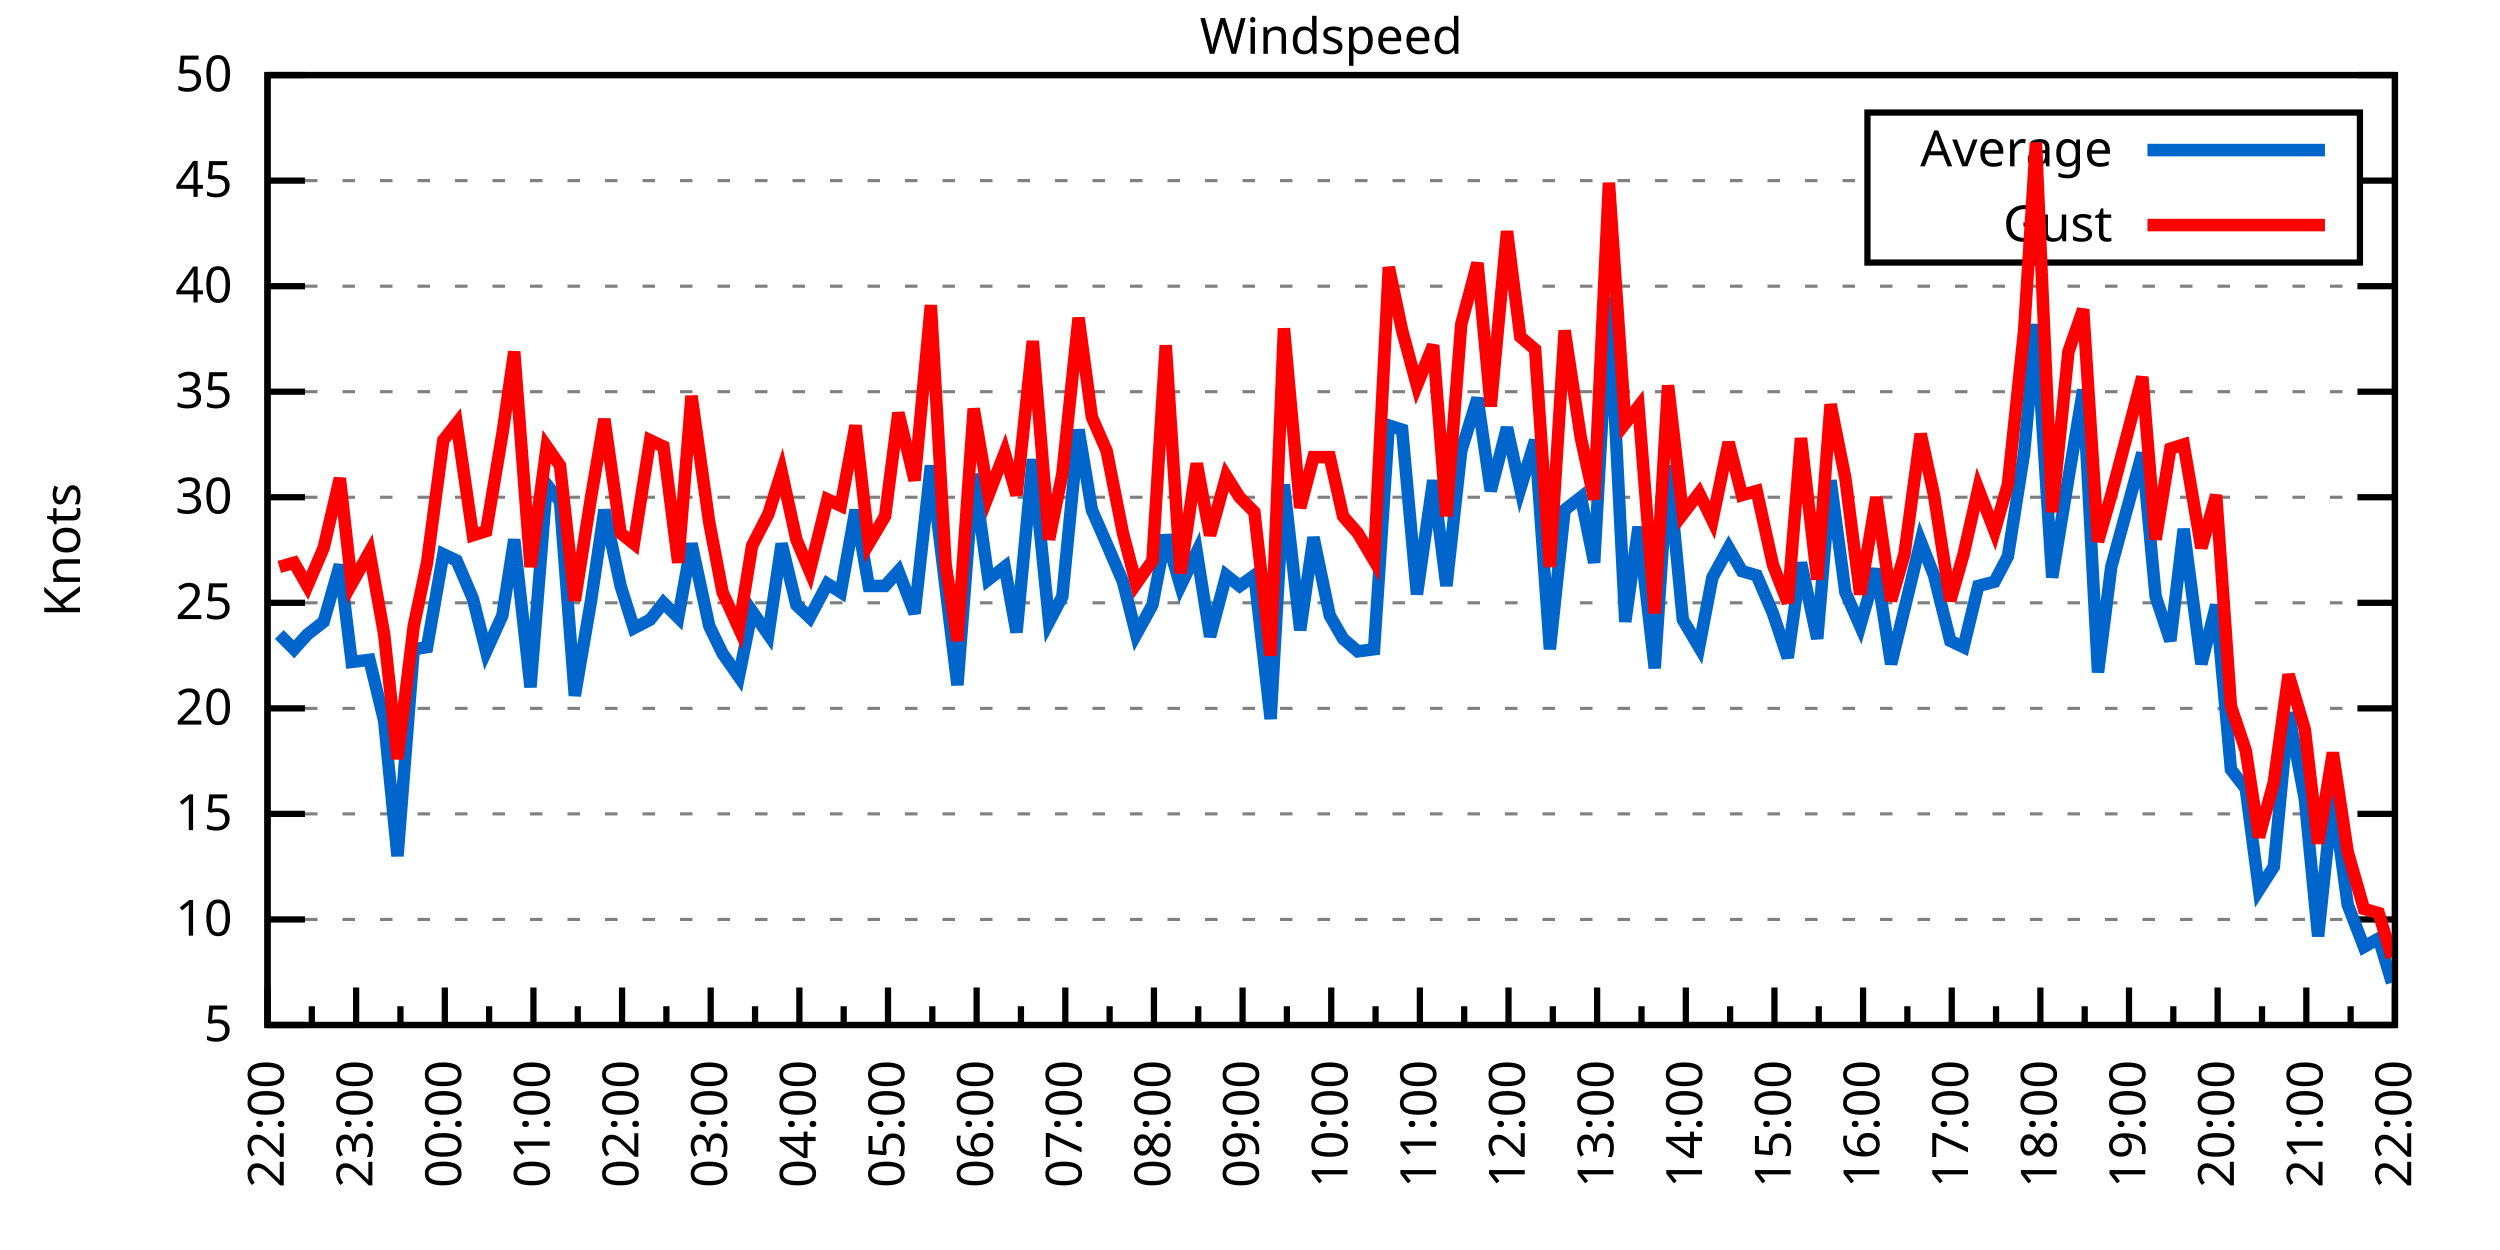
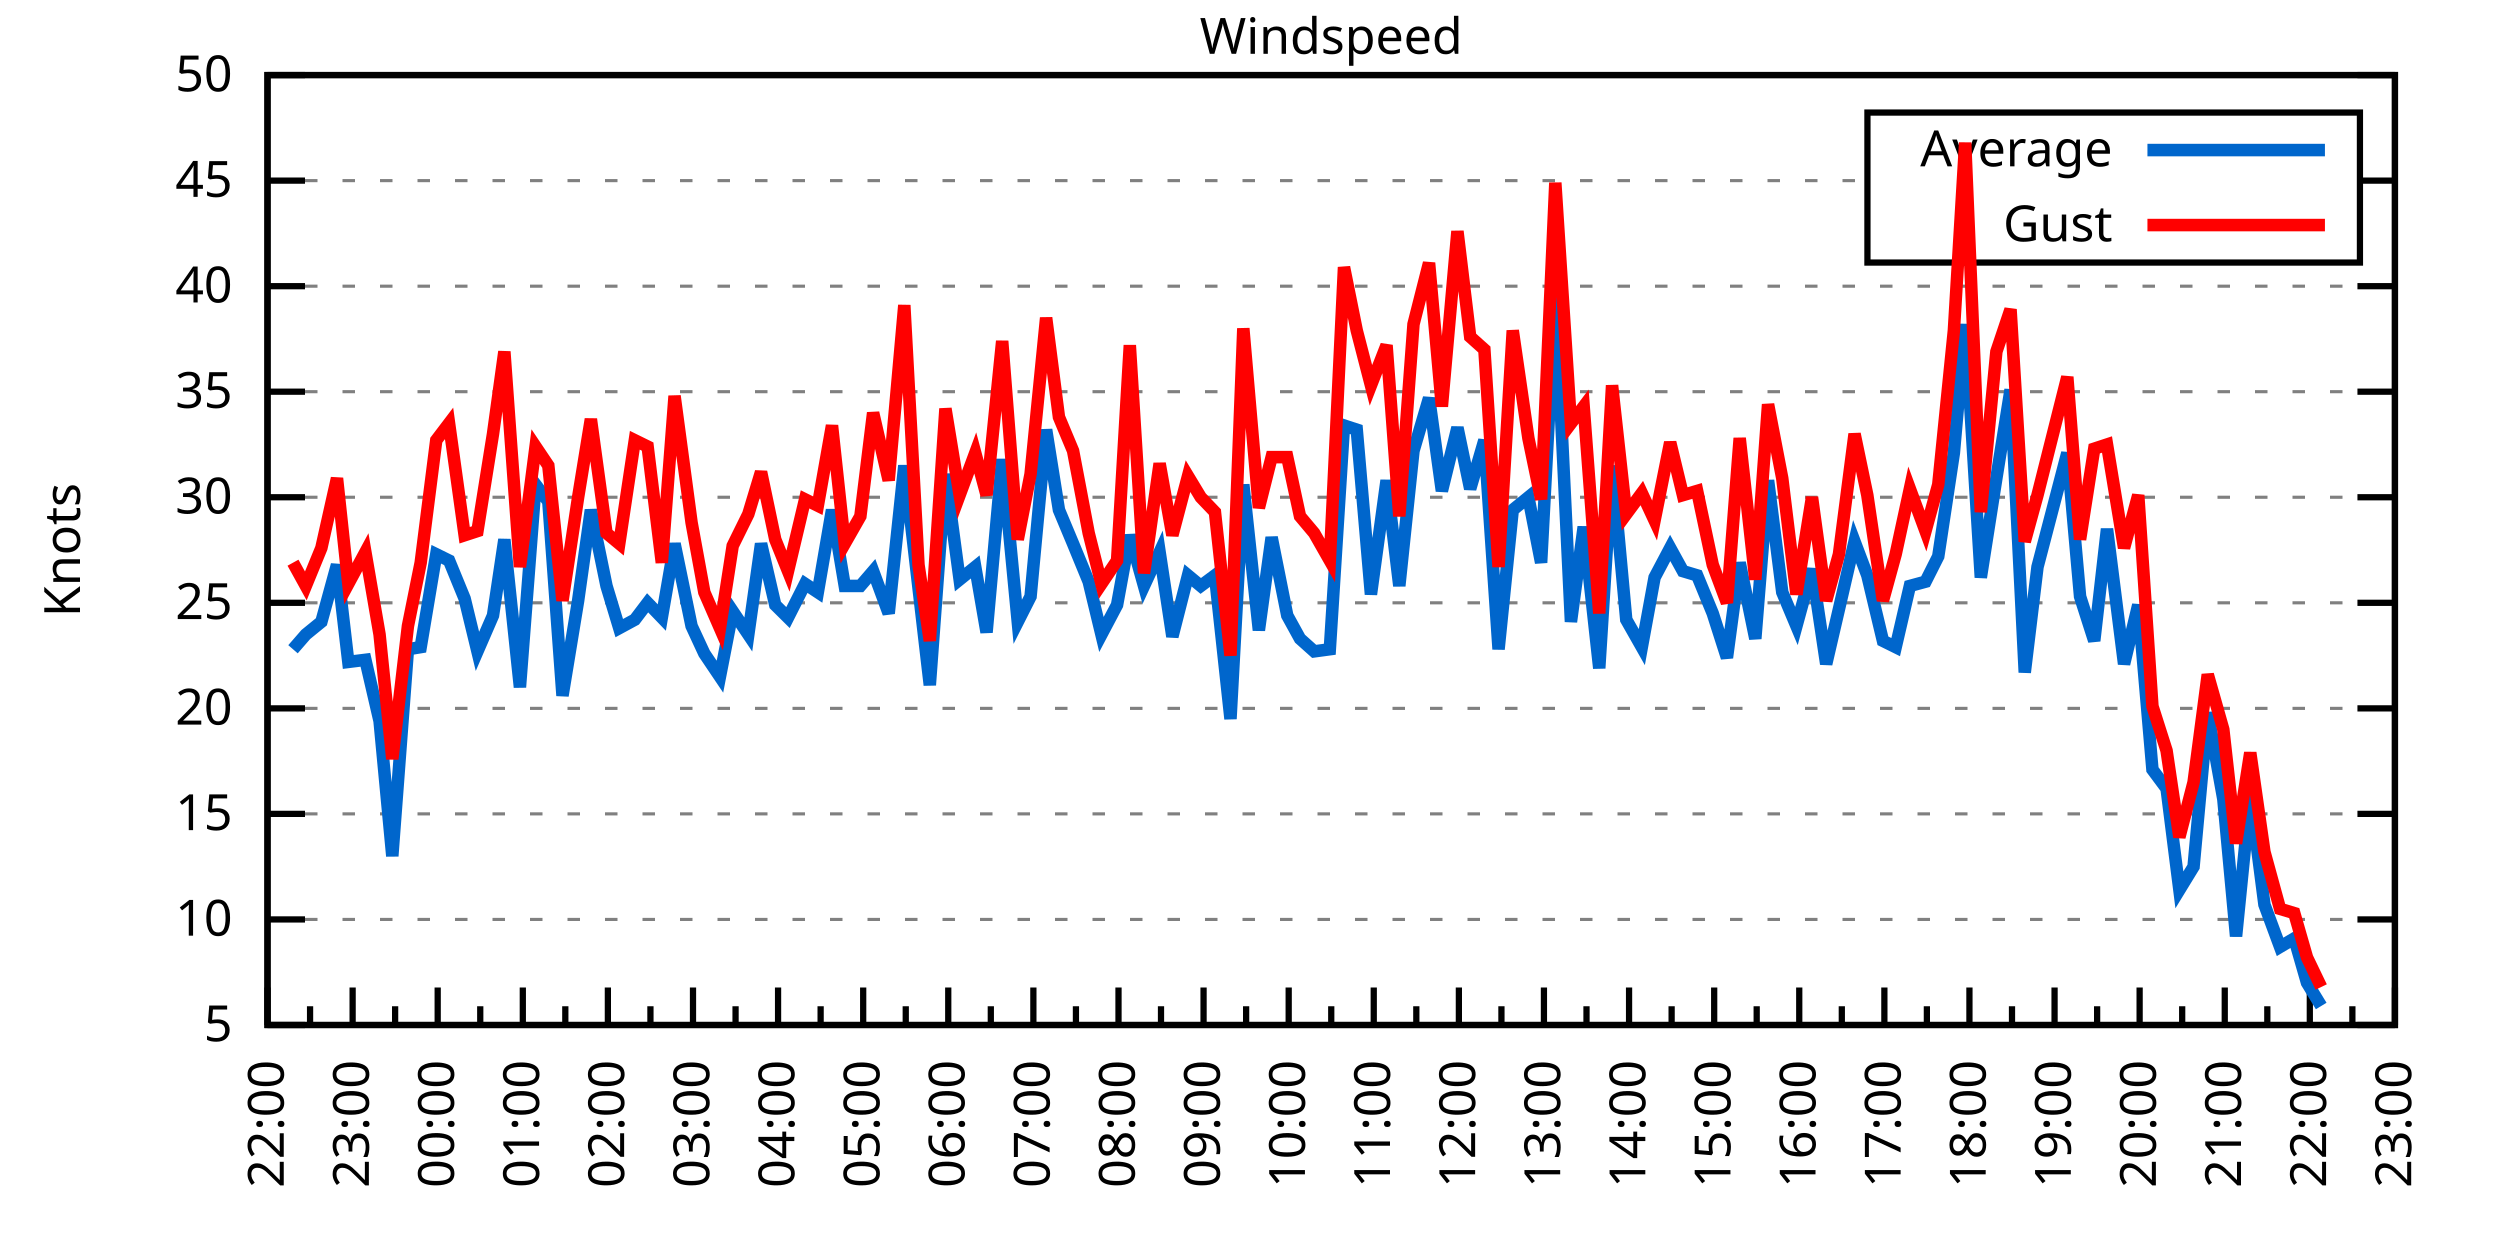
<svg xmlns="http://www.w3.org/2000/svg" xmlns:xlink="http://www.w3.org/1999/xlink" width="400" height="200" viewBox="0 0 400 200">
  <g id="gnuplot_canvas">
    <rect x="0" y="0" width="400" height="200" fill="none" />
    <defs>
      <circle id="gpDot" r="0.5" stroke-width="0.5" stroke="currentColor" />
      <path id="gpPt0" stroke-width="0.333" stroke="currentColor" d="M-1,0 h2 M0,-1 v2" />
      <path id="gpPt1" stroke-width="0.333" stroke="currentColor" d="M-1,-1 L1,1 M1,-1 L-1,1" />
      <path id="gpPt2" stroke-width="0.333" stroke="currentColor" d="M-1,0 L1,0 M0,-1 L0,1 M-1,-1 L1,1 M-1,1 L1,-1" />
      <rect id="gpPt3" stroke-width="0.333" stroke="currentColor" x="-1" y="-1" width="2" height="2" />
      <rect id="gpPt4" stroke-width="0.333" stroke="currentColor" fill="currentColor" x="-1" y="-1" width="2" height="2" />
      <circle id="gpPt5" stroke-width="0.333" stroke="currentColor" cx="0" cy="0" r="1" />
      <use xlink:href="#gpPt5" id="gpPt6" fill="currentColor" stroke="none" />
      <path id="gpPt7" stroke-width="0.333" stroke="currentColor" d="M0,-1.33 L-1.33,0.67 L1.33,0.67 z" />
      <use xlink:href="#gpPt7" id="gpPt8" fill="currentColor" stroke="none" />
      <use xlink:href="#gpPt7" id="gpPt9" stroke="currentColor" transform="rotate(180)" />
      <use xlink:href="#gpPt9" id="gpPt10" fill="currentColor" stroke="none" />
      <use xlink:href="#gpPt3" id="gpPt11" stroke="currentColor" transform="rotate(45)" />
      <use xlink:href="#gpPt11" id="gpPt12" fill="currentColor" stroke="none" />
      <path id="gpPt13" stroke-width="0.333" stroke="currentColor" d="M0,1.330 L1.265,0.411 L0.782,-1.067 L-0.782,-1.076 L-1.265,0.411 z" />
      <use xlink:href="#gpPt13" id="gpPt14" fill="currentColor" stroke="none" />
      <filter id="textbox" filterUnits="objectBoundingBox" x="0" y="0" height="1" width="1">
        <feFlood flood-color="white" flood-opacity="1" result="bgnd" />
        <feComposite in="SourceGraphic" in2="bgnd" operator="atop" />
      </filter>
      <filter id="greybox" filterUnits="objectBoundingBox" x="0" y="0" height="1" width="1">
        <feFlood flood-color="lightgrey" flood-opacity="1" result="grey" />
        <feComposite in="SourceGraphic" in2="grey" operator="atop" />
      </filter>
    </defs>
    <g fill="none" color="white" stroke="currentColor" stroke-width="1.00" stroke-linecap="butt" stroke-linejoin="miter">
</g>
    <g fill="none" color="black" stroke="currentColor" stroke-width="1.00" stroke-linecap="butt" stroke-linejoin="miter">
      <g stroke="none" shape-rendering="crispEdges">
        <polygon fill="rgb(255, 255, 255)" points="42.80,164.00 383.18,164.00 383.18,12.02 42.80,12.02 " />
      </g>
    </g>
    <g fill="none" color="black" stroke="currentColor" stroke-width="1.00" stroke-linecap="butt" stroke-linejoin="miter">
</g>
    <g fill="none" color="black" stroke="black" stroke-width="0.50" stroke-linecap="butt" stroke-linejoin="miter">
</g>
    <g fill="none" color="gray" stroke="currentColor" stroke-width="0.50" stroke-linecap="butt" stroke-linejoin="miter">
      <path stroke="gray" stroke-dasharray="2,4" class="gridline" d="M42.80,164.00 L383.19,164.00  " />
    </g>
    <g fill="none" color="gray" stroke="gray" stroke-width="1.00" stroke-linecap="butt" stroke-linejoin="miter">
</g>
    <g fill="none" color="black" stroke="currentColor" stroke-width="1.00" stroke-linecap="butt" stroke-linejoin="miter">
      <path stroke="black" d="M42.80,164.00 L48.80,164.00 M383.19,164.00 L377.19,164.00  " />
      <g transform="translate(37.20,166.60)" stroke="none" fill="black" font-family="Sans" font-size="8.00" text-anchor="end">
        <text>
          <tspan font-family="Sans"> 5</tspan>
        </text>
      </g>
    </g>
    <g fill="none" color="black" stroke="currentColor" stroke-width="1.00" stroke-linecap="butt" stroke-linejoin="miter">
</g>
    <g fill="none" color="black" stroke="black" stroke-width="0.50" stroke-linecap="butt" stroke-linejoin="miter">
</g>
    <g fill="none" color="gray" stroke="currentColor" stroke-width="0.50" stroke-linecap="butt" stroke-linejoin="miter">
      <path stroke="gray" stroke-dasharray="2,4" class="gridline" d="M42.80,147.11 L383.19,147.11  " />
    </g>
    <g fill="none" color="gray" stroke="gray" stroke-width="1.00" stroke-linecap="butt" stroke-linejoin="miter">
</g>
    <g fill="none" color="black" stroke="currentColor" stroke-width="1.00" stroke-linecap="butt" stroke-linejoin="miter">
      <path stroke="black" d="M42.80,147.11 L48.80,147.11 M383.19,147.11 L377.19,147.11  " />
      <g transform="translate(37.20,149.71)" stroke="none" fill="black" font-family="Sans" font-size="8.00" text-anchor="end">
        <text>
          <tspan font-family="Sans"> 10</tspan>
        </text>
      </g>
    </g>
    <g fill="none" color="black" stroke="currentColor" stroke-width="1.00" stroke-linecap="butt" stroke-linejoin="miter">
</g>
    <g fill="none" color="black" stroke="black" stroke-width="0.50" stroke-linecap="butt" stroke-linejoin="miter">
</g>
    <g fill="none" color="gray" stroke="currentColor" stroke-width="0.50" stroke-linecap="butt" stroke-linejoin="miter">
      <path stroke="gray" stroke-dasharray="2,4" class="gridline" d="M42.80,130.22 L383.19,130.22  " />
    </g>
    <g fill="none" color="gray" stroke="gray" stroke-width="1.00" stroke-linecap="butt" stroke-linejoin="miter">
</g>
    <g fill="none" color="black" stroke="currentColor" stroke-width="1.00" stroke-linecap="butt" stroke-linejoin="miter">
      <path stroke="black" d="M42.80,130.22 L48.80,130.22 M383.19,130.22 L377.19,130.22  " />
      <g transform="translate(37.20,132.82)" stroke="none" fill="black" font-family="Sans" font-size="8.00" text-anchor="end">
        <text>
          <tspan font-family="Sans"> 15</tspan>
        </text>
      </g>
    </g>
    <g fill="none" color="black" stroke="currentColor" stroke-width="1.00" stroke-linecap="butt" stroke-linejoin="miter">
</g>
    <g fill="none" color="black" stroke="black" stroke-width="0.50" stroke-linecap="butt" stroke-linejoin="miter">
</g>
    <g fill="none" color="gray" stroke="currentColor" stroke-width="0.50" stroke-linecap="butt" stroke-linejoin="miter">
      <path stroke="gray" stroke-dasharray="2,4" class="gridline" d="M42.80,113.34 L383.19,113.34  " />
    </g>
    <g fill="none" color="gray" stroke="gray" stroke-width="1.00" stroke-linecap="butt" stroke-linejoin="miter">
</g>
    <g fill="none" color="black" stroke="currentColor" stroke-width="1.00" stroke-linecap="butt" stroke-linejoin="miter">
      <path stroke="black" d="M42.80,113.34 L48.80,113.34 M383.19,113.34 L377.19,113.34  " />
      <g transform="translate(37.20,115.94)" stroke="none" fill="black" font-family="Sans" font-size="8.00" text-anchor="end">
        <text>
          <tspan font-family="Sans"> 20</tspan>
        </text>
      </g>
    </g>
    <g fill="none" color="black" stroke="currentColor" stroke-width="1.00" stroke-linecap="butt" stroke-linejoin="miter">
</g>
    <g fill="none" color="black" stroke="black" stroke-width="0.50" stroke-linecap="butt" stroke-linejoin="miter">
</g>
    <g fill="none" color="gray" stroke="currentColor" stroke-width="0.50" stroke-linecap="butt" stroke-linejoin="miter">
      <path stroke="gray" stroke-dasharray="2,4" class="gridline" d="M42.80,96.45 L383.19,96.45  " />
    </g>
    <g fill="none" color="gray" stroke="gray" stroke-width="1.00" stroke-linecap="butt" stroke-linejoin="miter">
</g>
    <g fill="none" color="black" stroke="currentColor" stroke-width="1.00" stroke-linecap="butt" stroke-linejoin="miter">
      <path stroke="black" d="M42.80,96.45 L48.80,96.45 M383.19,96.45 L377.19,96.45  " />
      <g transform="translate(37.20,99.05)" stroke="none" fill="black" font-family="Sans" font-size="8.00" text-anchor="end">
        <text>
          <tspan font-family="Sans"> 25</tspan>
        </text>
      </g>
    </g>
    <g fill="none" color="black" stroke="currentColor" stroke-width="1.00" stroke-linecap="butt" stroke-linejoin="miter">
</g>
    <g fill="none" color="black" stroke="black" stroke-width="0.50" stroke-linecap="butt" stroke-linejoin="miter">
</g>
    <g fill="none" color="gray" stroke="currentColor" stroke-width="0.50" stroke-linecap="butt" stroke-linejoin="miter">
      <path stroke="gray" stroke-dasharray="2,4" class="gridline" d="M42.80,79.56 L383.19,79.56  " />
    </g>
    <g fill="none" color="gray" stroke="gray" stroke-width="1.00" stroke-linecap="butt" stroke-linejoin="miter">
</g>
    <g fill="none" color="black" stroke="currentColor" stroke-width="1.00" stroke-linecap="butt" stroke-linejoin="miter">
      <path stroke="black" d="M42.80,79.56 L48.80,79.56 M383.19,79.56 L377.19,79.56  " />
      <g transform="translate(37.20,82.16)" stroke="none" fill="black" font-family="Sans" font-size="8.00" text-anchor="end">
        <text>
          <tspan font-family="Sans"> 30</tspan>
        </text>
      </g>
    </g>
    <g fill="none" color="black" stroke="currentColor" stroke-width="1.00" stroke-linecap="butt" stroke-linejoin="miter">
</g>
    <g fill="none" color="black" stroke="black" stroke-width="0.50" stroke-linecap="butt" stroke-linejoin="miter">
</g>
    <g fill="none" color="gray" stroke="currentColor" stroke-width="0.50" stroke-linecap="butt" stroke-linejoin="miter">
      <path stroke="gray" stroke-dasharray="2,4" class="gridline" d="M42.80,62.67 L383.19,62.67  " />
    </g>
    <g fill="none" color="gray" stroke="gray" stroke-width="1.00" stroke-linecap="butt" stroke-linejoin="miter">
</g>
    <g fill="none" color="black" stroke="currentColor" stroke-width="1.00" stroke-linecap="butt" stroke-linejoin="miter">
      <path stroke="black" d="M42.80,62.67 L48.80,62.67 M383.19,62.67 L377.19,62.67  " />
      <g transform="translate(37.20,65.27)" stroke="none" fill="black" font-family="Sans" font-size="8.00" text-anchor="end">
        <text>
          <tspan font-family="Sans"> 35</tspan>
        </text>
      </g>
    </g>
    <g fill="none" color="black" stroke="currentColor" stroke-width="1.00" stroke-linecap="butt" stroke-linejoin="miter">
</g>
    <g fill="none" color="black" stroke="black" stroke-width="0.50" stroke-linecap="butt" stroke-linejoin="miter">
</g>
    <g fill="none" color="gray" stroke="currentColor" stroke-width="0.50" stroke-linecap="butt" stroke-linejoin="miter">
      <path stroke="gray" stroke-dasharray="2,4" class="gridline" d="M42.80,45.79 L383.19,45.79  " />
    </g>
    <g fill="none" color="gray" stroke="gray" stroke-width="1.00" stroke-linecap="butt" stroke-linejoin="miter">
</g>
    <g fill="none" color="black" stroke="currentColor" stroke-width="1.00" stroke-linecap="butt" stroke-linejoin="miter">
      <path stroke="black" d="M42.80,45.79 L48.80,45.79 M383.19,45.79 L377.19,45.79  " />
      <g transform="translate(37.20,48.39)" stroke="none" fill="black" font-family="Sans" font-size="8.00" text-anchor="end">
        <text>
          <tspan font-family="Sans"> 40</tspan>
        </text>
      </g>
    </g>
    <g fill="none" color="black" stroke="currentColor" stroke-width="1.00" stroke-linecap="butt" stroke-linejoin="miter">
</g>
    <g fill="none" color="black" stroke="black" stroke-width="0.50" stroke-linecap="butt" stroke-linejoin="miter">
</g>
    <g fill="none" color="gray" stroke="currentColor" stroke-width="0.50" stroke-linecap="butt" stroke-linejoin="miter">
      <path stroke="gray" stroke-dasharray="2,4" class="gridline" d="M42.80,28.90 L298.79,28.90 M377.59,28.90 L383.19,28.90  " />
    </g>
    <g fill="none" color="gray" stroke="gray" stroke-width="1.00" stroke-linecap="butt" stroke-linejoin="miter">
</g>
    <g fill="none" color="black" stroke="currentColor" stroke-width="1.00" stroke-linecap="butt" stroke-linejoin="miter">
      <path stroke="black" d="M42.80,28.90 L48.80,28.90 M383.19,28.90 L377.19,28.90  " />
      <g transform="translate(37.20,31.50)" stroke="none" fill="black" font-family="Sans" font-size="8.00" text-anchor="end">
        <text>
          <tspan font-family="Sans"> 45</tspan>
        </text>
      </g>
    </g>
    <g fill="none" color="black" stroke="currentColor" stroke-width="1.00" stroke-linecap="butt" stroke-linejoin="miter">
</g>
    <g fill="none" color="black" stroke="black" stroke-width="0.50" stroke-linecap="butt" stroke-linejoin="miter">
</g>
    <g fill="none" color="gray" stroke="currentColor" stroke-width="0.50" stroke-linecap="butt" stroke-linejoin="miter">
      <path stroke="gray" stroke-dasharray="2,4" class="gridline" d="M42.80,12.01 L383.19,12.01  " />
    </g>
    <g fill="none" color="gray" stroke="gray" stroke-width="1.00" stroke-linecap="butt" stroke-linejoin="miter">
</g>
    <g fill="none" color="black" stroke="currentColor" stroke-width="1.00" stroke-linecap="butt" stroke-linejoin="miter">
      <path stroke="black" d="M42.80,12.01 L48.80,12.01 M383.19,12.01 L377.19,12.01  " />
      <g transform="translate(37.20,14.61)" stroke="none" fill="black" font-family="Sans" font-size="8.00" text-anchor="end">
        <text>
          <tspan font-family="Sans"> 50</tspan>
        </text>
      </g>
    </g>
    <g fill="none" color="black" stroke="currentColor" stroke-width="1.00" stroke-linecap="butt" stroke-linejoin="miter">
      <path stroke="black" d="M42.80,164.00 L42.80,158.00  " />
      <g transform="translate(45.40,169.60) rotate(270)" stroke="none" fill="black" font-family="Sans" font-size="8.00" text-anchor="end">
        <text>
          <tspan font-family="Sans">22:00</tspan>
        </text>
      </g>
    </g>
    <g fill="none" color="black" stroke="currentColor" stroke-width="1.00" stroke-linecap="butt" stroke-linejoin="miter">
-       <path stroke="black" d="M49.89,164.00 L49.89,161.00 M56.98,164.00 L56.98,158.00  " />
-       <g transform="translate(59.58,169.60) rotate(270)" stroke="none" fill="black" font-family="Sans" font-size="8.00" text-anchor="end">
+       <path stroke="black" d="M49.61,164.00 L49.61,161.00 M56.42,164.00 L56.42,158.00  " />
+       <g transform="translate(59.02,169.60) rotate(270)" stroke="none" fill="black" font-family="Sans" font-size="8.00" text-anchor="end">
        <text>
          <tspan font-family="Sans">23:00</tspan>
        </text>
      </g>
    </g>
    <g fill="none" color="black" stroke="currentColor" stroke-width="1.00" stroke-linecap="butt" stroke-linejoin="miter">
-       <path stroke="black" d="M64.07,164.00 L64.07,161.00 M71.17,164.00 L71.17,158.00  " />
-       <g transform="translate(73.77,169.60) rotate(270)" stroke="none" fill="black" font-family="Sans" font-size="8.00" text-anchor="end">
+       <path stroke="black" d="M63.22,164.00 L63.22,161.00 M70.03,164.00 L70.03,158.00  " />
+       <g transform="translate(72.63,169.60) rotate(270)" stroke="none" fill="black" font-family="Sans" font-size="8.00" text-anchor="end">
        <text>
          <tspan font-family="Sans">00:00</tspan>
        </text>
      </g>
    </g>
    <g fill="none" color="black" stroke="currentColor" stroke-width="1.00" stroke-linecap="butt" stroke-linejoin="miter">
-       <path stroke="black" d="M78.26,164.00 L78.26,161.00 M85.35,164.00 L85.35,158.00  " />
-       <g transform="translate(87.95,169.60) rotate(270)" stroke="none" fill="black" font-family="Sans" font-size="8.00" text-anchor="end">
+       <path stroke="black" d="M76.84,164.00 L76.84,161.00 M83.65,164.00 L83.65,158.00  " />
+       <g transform="translate(86.25,169.60) rotate(270)" stroke="none" fill="black" font-family="Sans" font-size="8.00" text-anchor="end">
        <text>
          <tspan font-family="Sans">01:00</tspan>
        </text>
      </g>
    </g>
    <g fill="none" color="black" stroke="currentColor" stroke-width="1.00" stroke-linecap="butt" stroke-linejoin="miter">
-       <path stroke="black" d="M92.44,164.00 L92.44,161.00 M99.53,164.00 L99.53,158.00  " />
-       <g transform="translate(102.13,169.60) rotate(270)" stroke="none" fill="black" font-family="Sans" font-size="8.00" text-anchor="end">
+       <path stroke="black" d="M90.45,164.00 L90.45,161.00 M97.26,164.00 L97.26,158.00  " />
+       <g transform="translate(99.86,169.60) rotate(270)" stroke="none" fill="black" font-family="Sans" font-size="8.00" text-anchor="end">
        <text>
          <tspan font-family="Sans">02:00</tspan>
        </text>
      </g>
    </g>
    <g fill="none" color="black" stroke="currentColor" stroke-width="1.00" stroke-linecap="butt" stroke-linejoin="miter">
-       <path stroke="black" d="M106.62,164.00 L106.62,161.00 M113.71,164.00 L113.71,158.00  " />
-       <g transform="translate(116.31,169.60) rotate(270)" stroke="none" fill="black" font-family="Sans" font-size="8.00" text-anchor="end">
+       <path stroke="black" d="M104.07,164.00 L104.07,161.00 M110.88,164.00 L110.88,158.00  " />
+       <g transform="translate(113.48,169.60) rotate(270)" stroke="none" fill="black" font-family="Sans" font-size="8.00" text-anchor="end">
        <text>
          <tspan font-family="Sans">03:00</tspan>
        </text>
      </g>
    </g>
    <g fill="none" color="black" stroke="currentColor" stroke-width="1.00" stroke-linecap="butt" stroke-linejoin="miter">
-       <path stroke="black" d="M120.81,164.00 L120.81,161.00 M127.90,164.00 L127.90,158.00  " />
-       <g transform="translate(130.50,169.60) rotate(270)" stroke="none" fill="black" font-family="Sans" font-size="8.00" text-anchor="end">
+       <path stroke="black" d="M117.69,164.00 L117.69,161.00 M124.49,164.00 L124.49,158.00  " />
+       <g transform="translate(127.09,169.60) rotate(270)" stroke="none" fill="black" font-family="Sans" font-size="8.00" text-anchor="end">
        <text>
          <tspan font-family="Sans">04:00</tspan>
        </text>
      </g>
    </g>
    <g fill="none" color="black" stroke="currentColor" stroke-width="1.00" stroke-linecap="butt" stroke-linejoin="miter">
-       <path stroke="black" d="M134.99,164.00 L134.99,161.00 M142.08,164.00 L142.08,158.00  " />
-       <g transform="translate(144.68,169.60) rotate(270)" stroke="none" fill="black" font-family="Sans" font-size="8.00" text-anchor="end">
+       <path stroke="black" d="M131.30,164.00 L131.30,161.00 M138.11,164.00 L138.11,158.00  " />
+       <g transform="translate(140.71,169.60) rotate(270)" stroke="none" fill="black" font-family="Sans" font-size="8.00" text-anchor="end">
        <text>
          <tspan font-family="Sans">05:00</tspan>
        </text>
      </g>
    </g>
    <g fill="none" color="black" stroke="currentColor" stroke-width="1.00" stroke-linecap="butt" stroke-linejoin="miter">
-       <path stroke="black" d="M149.17,164.00 L149.17,161.00 M156.26,164.00 L156.26,158.00  " />
-       <g transform="translate(158.86,169.60) rotate(270)" stroke="none" fill="black" font-family="Sans" font-size="8.00" text-anchor="end">
+       <path stroke="black" d="M144.92,164.00 L144.92,161.00 M151.72,164.00 L151.72,158.00  " />
+       <g transform="translate(154.32,169.60) rotate(270)" stroke="none" fill="black" font-family="Sans" font-size="8.00" text-anchor="end">
        <text>
          <tspan font-family="Sans">06:00</tspan>
        </text>
      </g>
    </g>
    <g fill="none" color="black" stroke="currentColor" stroke-width="1.00" stroke-linecap="butt" stroke-linejoin="miter">
-       <path stroke="black" d="M163.35,164.00 L163.35,161.00 M170.45,164.00 L170.45,158.00  " />
-       <g transform="translate(173.05,169.60) rotate(270)" stroke="none" fill="black" font-family="Sans" font-size="8.00" text-anchor="end">
+       <path stroke="black" d="M158.53,164.00 L158.53,161.00 M165.34,164.00 L165.34,158.00  " />
+       <g transform="translate(167.94,169.60) rotate(270)" stroke="none" fill="black" font-family="Sans" font-size="8.00" text-anchor="end">
        <text>
          <tspan font-family="Sans">07:00</tspan>
        </text>
      </g>
    </g>
    <g fill="none" color="black" stroke="currentColor" stroke-width="1.00" stroke-linecap="butt" stroke-linejoin="miter">
-       <path stroke="black" d="M177.54,164.00 L177.54,161.00 M184.63,164.00 L184.63,158.00  " />
-       <g transform="translate(187.23,169.60) rotate(270)" stroke="none" fill="black" font-family="Sans" font-size="8.00" text-anchor="end">
+       <path stroke="black" d="M172.15,164.00 L172.15,161.00 M178.96,164.00 L178.96,158.00  " />
+       <g transform="translate(181.56,169.60) rotate(270)" stroke="none" fill="black" font-family="Sans" font-size="8.00" text-anchor="end">
        <text>
          <tspan font-family="Sans">08:00</tspan>
        </text>
      </g>
    </g>
    <g fill="none" color="black" stroke="currentColor" stroke-width="1.00" stroke-linecap="butt" stroke-linejoin="miter">
-       <path stroke="black" d="M191.72,164.00 L191.72,161.00 M198.81,164.00 L198.81,158.00  " />
-       <g transform="translate(201.41,169.60) rotate(270)" stroke="none" fill="black" font-family="Sans" font-size="8.00" text-anchor="end">
+       <path stroke="black" d="M185.76,164.00 L185.76,161.00 M192.57,164.00 L192.57,158.00  " />
+       <g transform="translate(195.17,169.60) rotate(270)" stroke="none" fill="black" font-family="Sans" font-size="8.00" text-anchor="end">
        <text>
          <tspan font-family="Sans">09:00</tspan>
        </text>
      </g>
    </g>
    <g fill="none" color="black" stroke="currentColor" stroke-width="1.00" stroke-linecap="butt" stroke-linejoin="miter">
-       <path stroke="black" d="M205.90,164.00 L205.90,161.00 M213.00,164.00 L213.00,158.00  " />
-       <g transform="translate(215.60,169.60) rotate(270)" stroke="none" fill="black" font-family="Sans" font-size="8.00" text-anchor="end">
+       <path stroke="black" d="M199.38,164.00 L199.38,161.00 M206.19,164.00 L206.19,158.00  " />
+       <g transform="translate(208.79,169.60) rotate(270)" stroke="none" fill="black" font-family="Sans" font-size="8.00" text-anchor="end">
        <text>
          <tspan font-family="Sans">10:00</tspan>
        </text>
      </g>
    </g>
    <g fill="none" color="black" stroke="currentColor" stroke-width="1.00" stroke-linecap="butt" stroke-linejoin="miter">
-       <path stroke="black" d="M220.09,164.00 L220.09,161.00 M227.18,164.00 L227.18,158.00  " />
-       <g transform="translate(229.78,169.60) rotate(270)" stroke="none" fill="black" font-family="Sans" font-size="8.00" text-anchor="end">
+       <path stroke="black" d="M213.00,164.00 L213.00,161.00 M219.80,164.00 L219.80,158.00  " />
+       <g transform="translate(222.40,169.60) rotate(270)" stroke="none" fill="black" font-family="Sans" font-size="8.00" text-anchor="end">
        <text>
          <tspan font-family="Sans">11:00</tspan>
        </text>
      </g>
    </g>
    <g fill="none" color="black" stroke="currentColor" stroke-width="1.00" stroke-linecap="butt" stroke-linejoin="miter">
-       <path stroke="black" d="M234.27,164.00 L234.27,161.00 M241.36,164.00 L241.36,158.00  " />
-       <g transform="translate(243.96,169.60) rotate(270)" stroke="none" fill="black" font-family="Sans" font-size="8.00" text-anchor="end">
+       <path stroke="black" d="M226.61,164.00 L226.61,161.00 M233.42,164.00 L233.42,158.00  " />
+       <g transform="translate(236.02,169.60) rotate(270)" stroke="none" fill="black" font-family="Sans" font-size="8.00" text-anchor="end">
        <text>
          <tspan font-family="Sans">12:00</tspan>
        </text>
      </g>
    </g>
    <g fill="none" color="black" stroke="currentColor" stroke-width="1.00" stroke-linecap="butt" stroke-linejoin="miter">
-       <path stroke="black" d="M248.45,164.00 L248.45,161.00 M255.54,164.00 L255.54,158.00  " />
-       <g transform="translate(258.14,169.60) rotate(270)" stroke="none" fill="black" font-family="Sans" font-size="8.00" text-anchor="end">
+       <path stroke="black" d="M240.23,164.00 L240.23,161.00 M247.03,164.00 L247.03,158.00  " />
+       <g transform="translate(249.63,169.60) rotate(270)" stroke="none" fill="black" font-family="Sans" font-size="8.00" text-anchor="end">
        <text>
          <tspan font-family="Sans">13:00</tspan>
        </text>
      </g>
    </g>
    <g fill="none" color="black" stroke="currentColor" stroke-width="1.00" stroke-linecap="butt" stroke-linejoin="miter">
-       <path stroke="black" d="M262.64,164.00 L262.64,161.00 M269.73,164.00 L269.73,158.00  " />
-       <g transform="translate(272.33,169.60) rotate(270)" stroke="none" fill="black" font-family="Sans" font-size="8.00" text-anchor="end">
+       <path stroke="black" d="M253.84,164.00 L253.84,161.00 M260.65,164.00 L260.65,158.00  " />
+       <g transform="translate(263.25,169.60) rotate(270)" stroke="none" fill="black" font-family="Sans" font-size="8.00" text-anchor="end">
        <text>
          <tspan font-family="Sans">14:00</tspan>
        </text>
      </g>
    </g>
    <g fill="none" color="black" stroke="currentColor" stroke-width="1.00" stroke-linecap="butt" stroke-linejoin="miter">
-       <path stroke="black" d="M276.82,164.00 L276.82,161.00 M283.91,164.00 L283.91,158.00  " />
-       <g transform="translate(286.51,169.60) rotate(270)" stroke="none" fill="black" font-family="Sans" font-size="8.00" text-anchor="end">
+       <path stroke="black" d="M267.46,164.00 L267.46,161.00 M274.27,164.00 L274.27,158.00  " />
+       <g transform="translate(276.87,169.60) rotate(270)" stroke="none" fill="black" font-family="Sans" font-size="8.00" text-anchor="end">
        <text>
          <tspan font-family="Sans">15:00</tspan>
        </text>
      </g>
    </g>
    <g fill="none" color="black" stroke="currentColor" stroke-width="1.00" stroke-linecap="butt" stroke-linejoin="miter">
-       <path stroke="black" d="M291.00,164.00 L291.00,161.00 M298.09,164.00 L298.09,158.00  " />
-       <g transform="translate(300.69,169.60) rotate(270)" stroke="none" fill="black" font-family="Sans" font-size="8.00" text-anchor="end">
+       <path stroke="black" d="M281.07,164.00 L281.07,161.00 M287.88,164.00 L287.88,158.00  " />
+       <g transform="translate(290.48,169.60) rotate(270)" stroke="none" fill="black" font-family="Sans" font-size="8.00" text-anchor="end">
        <text>
          <tspan font-family="Sans">16:00</tspan>
        </text>
      </g>
    </g>
    <g fill="none" color="black" stroke="currentColor" stroke-width="1.00" stroke-linecap="butt" stroke-linejoin="miter">
-       <path stroke="black" d="M305.18,164.00 L305.18,161.00 M312.28,164.00 L312.28,158.00  " />
-       <g transform="translate(314.88,169.60) rotate(270)" stroke="none" fill="black" font-family="Sans" font-size="8.00" text-anchor="end">
+       <path stroke="black" d="M294.69,164.00 L294.69,161.00 M301.50,164.00 L301.50,158.00  " />
+       <g transform="translate(304.10,169.60) rotate(270)" stroke="none" fill="black" font-family="Sans" font-size="8.00" text-anchor="end">
        <text>
          <tspan font-family="Sans">17:00</tspan>
        </text>
      </g>
    </g>
    <g fill="none" color="black" stroke="currentColor" stroke-width="1.00" stroke-linecap="butt" stroke-linejoin="miter">
-       <path stroke="black" d="M319.37,164.00 L319.37,161.00 M326.46,164.00 L326.46,158.00  " />
-       <g transform="translate(329.06,169.60) rotate(270)" stroke="none" fill="black" font-family="Sans" font-size="8.00" text-anchor="end">
+       <path stroke="black" d="M308.30,164.00 L308.30,161.00 M315.11,164.00 L315.11,158.00  " />
+       <g transform="translate(317.71,169.60) rotate(270)" stroke="none" fill="black" font-family="Sans" font-size="8.00" text-anchor="end">
        <text>
          <tspan font-family="Sans">18:00</tspan>
        </text>
      </g>
    </g>
    <g fill="none" color="black" stroke="currentColor" stroke-width="1.00" stroke-linecap="butt" stroke-linejoin="miter">
-       <path stroke="black" d="M333.55,164.00 L333.55,161.00 M340.64,164.00 L340.64,158.00  " />
-       <g transform="translate(343.24,169.60) rotate(270)" stroke="none" fill="black" font-family="Sans" font-size="8.00" text-anchor="end">
+       <path stroke="black" d="M321.92,164.00 L321.92,161.00 M328.73,164.00 L328.73,158.00  " />
+       <g transform="translate(331.33,169.60) rotate(270)" stroke="none" fill="black" font-family="Sans" font-size="8.00" text-anchor="end">
        <text>
          <tspan font-family="Sans">19:00</tspan>
        </text>
      </g>
    </g>
    <g fill="none" color="black" stroke="currentColor" stroke-width="1.00" stroke-linecap="butt" stroke-linejoin="miter">
-       <path stroke="black" d="M347.73,164.00 L347.73,161.00 M354.82,164.00 L354.82,158.00  " />
-       <g transform="translate(357.42,169.60) rotate(270)" stroke="none" fill="black" font-family="Sans" font-size="8.00" text-anchor="end">
+       <path stroke="black" d="M335.54,164.00 L335.54,161.00 M342.34,164.00 L342.34,158.00  " />
+       <g transform="translate(344.94,169.60) rotate(270)" stroke="none" fill="black" font-family="Sans" font-size="8.00" text-anchor="end">
        <text>
          <tspan font-family="Sans">20:00</tspan>
        </text>
      </g>
    </g>
    <g fill="none" color="black" stroke="currentColor" stroke-width="1.00" stroke-linecap="butt" stroke-linejoin="miter">
-       <path stroke="black" d="M361.92,164.00 L361.92,161.00 M369.01,164.00 L369.01,158.00  " />
-       <g transform="translate(371.61,169.60) rotate(270)" stroke="none" fill="black" font-family="Sans" font-size="8.00" text-anchor="end">
+       <path stroke="black" d="M349.15,164.00 L349.15,161.00 M355.96,164.00 L355.96,158.00  " />
+       <g transform="translate(358.56,169.60) rotate(270)" stroke="none" fill="black" font-family="Sans" font-size="8.00" text-anchor="end">
        <text>
          <tspan font-family="Sans">21:00</tspan>
        </text>
      </g>
    </g>
    <g fill="none" color="black" stroke="currentColor" stroke-width="1.00" stroke-linecap="butt" stroke-linejoin="miter">
-       <path stroke="black" d="M376.10,164.00 L376.10,161.00 M383.19,164.00 L383.19,158.00  " />
+       <path stroke="black" d="M362.77,164.00 L362.77,161.00 M369.57,164.00 L369.57,158.00  " />
+       <g transform="translate(372.17,169.60) rotate(270)" stroke="none" fill="black" font-family="Sans" font-size="8.00" text-anchor="end">
+         <text>
+           <tspan font-family="Sans">22:00</tspan>
+         </text>
+       </g>
+     </g>
+     <g fill="none" color="black" stroke="currentColor" stroke-width="1.00" stroke-linecap="butt" stroke-linejoin="miter">
+       <path stroke="black" d="M376.38,164.00 L376.38,161.00 M383.19,164.00 L383.19,158.00  " />
      <g transform="translate(385.79,169.60) rotate(270)" stroke="none" fill="black" font-family="Sans" font-size="8.00" text-anchor="end">
        <text>
-           <tspan font-family="Sans">22:00</tspan>
+           <tspan font-family="Sans">23:00</tspan>
        </text>
      </g>
    </g>
    <g fill="none" color="black" stroke="currentColor" stroke-width="1.00" stroke-linecap="butt" stroke-linejoin="miter">
</g>
    <g fill="none" color="black" stroke="currentColor" stroke-width="1.00" stroke-linecap="butt" stroke-linejoin="miter">
      <path stroke="black" d="M42.80,12.01 L42.80,164.00 L383.19,164.00 L383.19,12.01 L42.80,12.01 Z  " />
    </g>
    <g fill="none" color="black" stroke="currentColor" stroke-width="1.00" stroke-linecap="butt" stroke-linejoin="miter">
      <g transform="translate(12.80,88.01) rotate(270)" stroke="none" fill="black" font-family="Sans" font-size="8.00" text-anchor="middle">
        <text>
          <tspan font-family="Sans">Knots</tspan>
        </text>
      </g>
    </g>
    <g fill="none" color="black" stroke="currentColor" stroke-width="1.00" stroke-linecap="butt" stroke-linejoin="miter">
</g>
    <g fill="none" color="black" stroke="currentColor" stroke-width="1.00" stroke-linecap="butt" stroke-linejoin="miter">
      <path stroke="black" d="M298.79,42.01 L298.79,18.01 L377.59,18.01 L377.59,42.01 L298.79,42.01 Z  " />
    </g>
    <g id="Windspeed_plot_1">
      <g fill="none" color="white" stroke="black" stroke-width="2.00" stroke-linecap="butt" stroke-linejoin="miter">
</g>
      <g fill="none" color="black" stroke="currentColor" stroke-width="2.00" stroke-linecap="butt" stroke-linejoin="miter">
        <g transform="translate(337.99,26.61)" stroke="none" fill="black" font-family="Sans" font-size="8.00" text-anchor="end">
          <text>
            <tspan font-family="Sans">Average</tspan>
          </text>
        </g>
      </g>
      <g fill="none" color="black" stroke="currentColor" stroke-width="2.00" stroke-linecap="butt" stroke-linejoin="miter">
-         <path stroke="rgb(  0, 102, 204)" d="M343.59,24.01 L371.99,24.01 M44.69,101.52 L47.05,103.88 L49.18,101.52 L51.78,99.49 L54.38,90.37 L56.27,105.91   L59.11,105.57 L61.47,115.36 L63.60,136.98 L66.20,103.88 L68.33,103.54 L70.93,88.68 L73.06,89.69 L75.66,95.77   L77.78,104.22 L80.38,98.48 L82.28,86.32 L84.88,109.96 L87.48,77.53 L89.60,80.24 L91.97,111.31 L94.57,96.11   L96.70,81.59 L99.30,93.75 L101.42,100.50 L104.02,99.15 L106.15,96.45 L108.51,98.81 L110.64,86.99 L113.48,100.16   L115.61,104.56 L118.21,108.27 L120.33,97.80 L122.93,101.52 L125.06,86.99 L127.42,96.79 L129.55,98.81 L132.39,93.41   L134.52,94.76 L136.88,81.59 L139.01,93.75 L141.61,93.75 L143.74,91.38 L146.34,98.14 L148.94,74.49 L151.30,94.08   L153.19,109.62 L155.79,75.85 L158.15,92.73 L160.75,90.71 L162.65,101.18 L165.25,73.48 L167.85,99.49 L169.97,95.44   L172.57,68.75 L174.70,81.59 L177.06,86.99 L179.67,93.07 L181.79,101.52 L184.39,96.79 L186.52,85.64 L188.88,93.75   L191.48,88.34 L193.61,101.85 L196.21,92.06 L198.34,93.75 L200.70,92.06 L203.30,115.03 L205.43,77.53 L208.03,100.84   L210.16,85.98 L212.76,98.48 L214.89,102.19 L217.25,104.22 L219.85,103.88 L222.21,68.08 L224.34,68.75 L226.71,95.10   L229.31,76.86 L231.43,93.75 L233.80,72.13 L236.40,63.69 L238.52,78.55 L241.12,68.42 L243.25,78.21 L245.62,70.44   L247.98,103.88 L250.34,81.59 L252.94,79.56 L255.07,90.03 L257.43,47.47 L260.04,99.49 L262.16,84.29 L264.76,106.92   L266.89,74.49 L269.25,99.15 L271.85,103.54 L273.98,92.40 L276.58,87.67 L278.71,91.38 L281.07,92.06 L283.67,98.14   L286.04,105.23 L288.16,90.03 L290.76,102.19 L292.89,76.86 L295.26,94.76 L297.62,100.16 L300.22,91.04 L302.58,106.24   L304.71,97.46 L307.31,86.65 L309.44,92.06 L312.04,102.53 L314.17,103.54 L316.53,93.75 L319.13,93.07 L321.26,89.02   L323.86,72.47 L325.75,51.87 L328.35,92.40 L330.95,76.52 L333.31,62.34 L335.68,107.59 L337.80,90.71 L342.77,72.47   L344.90,95.44 L347.26,102.53 L349.39,84.63 L352.22,106.24 L354.59,96.79 L356.95,123.13 L359.32,126.17 L361.44,142.38   L363.81,138.67 L366.17,114.01 L368.77,127.86 L370.90,149.81 L373.26,127.18 L375.63,144.75 L378.23,151.50 L380.59,150.15   L382.72,157.24  " />
+         <path stroke="rgb(  0, 102, 204)" d="M343.59,24.01 L371.99,24.01 M46.88,103.88 L48.93,101.52 L51.42,99.49 L53.92,90.37 L55.73,105.91 L58.46,105.57   L60.73,115.36 L62.77,136.98 L65.27,103.88 L67.31,103.54 L69.80,88.68 L71.85,89.69 L74.34,95.77 L76.39,104.22   L78.88,98.48 L80.70,86.32 L83.19,109.96 L85.69,77.53 L87.73,80.24 L90.00,111.31 L92.50,96.11 L94.54,81.59   L97.04,93.75 L99.08,100.50 L101.57,99.15 L103.62,96.45 L105.89,98.81 L107.93,86.99 L110.65,100.16 L112.69,104.56   L115.19,108.27 L117.23,97.80 L119.73,101.52 L121.77,86.99 L124.04,96.79 L126.08,98.81 L128.81,93.41 L130.85,94.76   L133.12,81.59 L135.16,93.75 L137.66,93.75 L139.70,91.38 L142.19,98.14 L144.69,74.49 L146.96,94.08 L148.77,109.62   L151.27,75.85 L153.54,92.73 L156.04,90.71 L157.85,101.18 L160.35,73.48 L162.84,99.49 L164.89,95.44 L167.38,68.75   L169.43,81.59 L171.69,86.99 L174.19,93.07 L176.23,101.52 L178.73,96.79 L180.77,85.64 L183.04,93.75 L185.54,88.34   L187.58,101.85 L190.08,92.06 L192.12,93.75 L194.39,92.06 L196.88,115.03 L198.93,77.53 L201.42,100.84 L203.46,85.98   L205.96,98.48 L208.00,102.19 L210.27,104.22 L212.77,103.88 L215.04,68.08 L217.08,68.75 L219.35,95.10 L221.85,76.86   L223.89,93.75 L226.16,72.13 L228.65,63.69 L230.70,78.55 L233.19,68.42 L235.23,78.21 L237.50,70.44 L239.77,103.88   L242.04,81.59 L244.54,79.56 L246.58,90.03 L248.85,47.47 L251.35,99.49 L253.39,84.29 L255.88,106.92 L257.93,74.49   L260.20,99.15 L262.69,103.54 L264.73,92.40 L267.23,87.67 L269.27,91.38 L271.54,92.06 L274.04,98.14 L276.31,105.23   L278.35,90.03 L280.85,102.19 L282.89,76.86 L285.16,94.76 L287.43,100.16 L289.92,91.04 L292.19,106.24 L294.23,97.46   L296.73,86.65 L298.77,92.06 L301.27,102.53 L303.31,103.54 L305.58,93.75 L308.08,93.07 L310.12,89.02 L312.62,72.47   L314.43,51.87 L316.93,92.40 L319.42,76.52 L321.69,62.34 L323.96,107.59 L326.00,90.71 L330.77,72.47 L332.81,95.44   L335.08,102.53 L337.12,84.63 L339.85,106.24 L342.12,96.79 L344.39,123.13 L346.65,126.17 L348.70,142.38 L350.97,138.67   L353.24,114.01 L355.73,127.86 L357.77,149.81 L360.04,127.18 L362.31,144.75 L364.81,151.50 L367.08,150.15 L369.12,157.24   L371.39,160.96  " />
      </g>
    </g>
    <g id="Windspeed_plot_2">
      <g fill="none" color="black" stroke="currentColor" stroke-width="2.00" stroke-linecap="butt" stroke-linejoin="miter">
        <g transform="translate(337.99,38.61)" stroke="none" fill="black" font-family="Sans" font-size="8.00" text-anchor="end">
          <text>
            <tspan font-family="Sans">Gust</tspan>
          </text>
        </g>
      </g>
      <g fill="none" color="black" stroke="currentColor" stroke-width="2.00" stroke-linecap="butt" stroke-linejoin="miter">
-         <path stroke="rgb(255,   0,   0)" d="M343.59,36.01 L371.99,36.01 M44.69,90.71 L47.05,90.03 L49.18,93.75 L51.78,87.67 L54.38,76.52 L56.27,93.41   L59.11,88.34 L61.47,101.52 L63.60,121.44 L66.20,100.16 L68.33,90.03 L70.93,70.44 L73.06,67.74 L75.66,85.64   L77.78,84.97 L80.38,69.43 L82.28,56.26 L84.88,90.71 L87.48,71.45 L89.60,74.49 L91.97,96.11 L94.57,79.56   L96.70,67.06 L99.30,85.30 L101.42,86.99 L104.02,70.44 L106.15,71.45 L108.51,90.03 L110.64,63.35 L113.48,83.61   L115.61,94.76 L118.21,100.50 L120.33,87.33 L122.93,82.26 L125.06,75.51 L127.42,86.32 L129.55,91.38 L132.39,79.90   L134.52,80.91 L136.88,68.08 L139.01,86.99 L141.61,82.60 L143.74,66.05 L146.34,76.86 L148.94,48.83 L151.30,90.37   L153.19,102.53 L155.79,65.38 L158.15,79.22 L160.75,72.47 L162.65,79.22 L165.25,54.57 L167.85,86.32 L169.97,75.85   L172.57,50.85 L174.70,66.73 L177.06,72.13 L179.67,85.30 L181.79,93.41 L184.39,89.69 L186.52,55.24 L188.88,91.72   L191.48,74.16 L193.61,85.64 L196.21,76.18 L198.34,79.56 L200.70,81.93 L203.30,104.89 L205.43,52.54 L208.03,81.25   L210.16,73.14 L212.76,73.14 L214.89,82.60 L217.25,85.30 L219.85,89.69 L222.21,42.75 L224.34,52.88 L226.71,61.66   L229.31,55.24 L231.43,82.60 L233.80,51.87 L236.40,42.07 L238.52,65.04 L241.12,37.00 L243.25,53.89 L245.62,55.92   L247.98,90.71 L250.34,52.88 L252.94,70.10 L255.07,79.90 L257.43,29.24 L260.04,67.74 L262.16,65.04 L264.76,98.14   L266.89,61.66 L269.25,82.26 L271.85,78.89 L273.98,83.28 L276.58,70.78 L278.71,79.22 L281.07,78.55 L283.67,90.37   L286.04,96.45 L288.16,70.10 L290.76,92.73 L292.89,64.70 L295.26,76.52 L297.62,95.10 L300.22,79.56 L302.58,96.11   L304.71,88.68 L307.31,69.43 L309.44,79.22 L312.04,96.11 L314.17,88.68 L316.53,78.21 L319.13,84.97 L321.26,77.53   L323.86,52.88 L325.75,22.82 L328.35,81.93 L330.95,56.26 L333.31,49.50 L335.68,86.65 L337.80,79.22 L342.77,60.31   L344.90,86.32 L347.26,71.79 L349.39,71.12 L352.22,87.67 L354.59,79.22 L356.95,113.00 L359.32,120.09 L361.44,133.94   L363.81,125.16 L366.17,107.93 L368.77,116.71 L370.90,134.95 L373.26,120.43 L375.63,136.30 L378.23,145.42 L380.59,146.10   L382.72,153.19  " />
+         <path stroke="rgb(255,   0,   0)" d="M343.59,36.01 L371.99,36.01 M46.88,90.03 L48.93,93.75 L51.42,87.67 L53.92,76.52 L55.73,93.41 L58.46,88.34   L60.73,101.52 L62.77,121.44 L65.27,100.16 L67.31,90.03 L69.80,70.44 L71.85,67.74 L74.34,85.64 L76.39,84.97   L78.88,69.43 L80.70,56.26 L83.19,90.71 L85.69,71.45 L87.73,74.49 L90.00,96.11 L92.50,79.56 L94.54,67.06   L97.04,85.30 L99.08,86.99 L101.57,70.44 L103.62,71.45 L105.89,90.03 L107.93,63.35 L110.65,83.61 L112.69,94.76   L115.19,100.50 L117.23,87.33 L119.73,82.26 L121.77,75.51 L124.04,86.32 L126.08,91.38 L128.81,79.90 L130.85,80.91   L133.12,68.08 L135.16,86.99 L137.66,82.60 L139.70,66.05 L142.19,76.86 L144.69,48.83 L146.96,90.37 L148.77,102.53   L151.27,65.38 L153.54,79.22 L156.04,72.47 L157.85,79.22 L160.35,54.57 L162.84,86.32 L164.89,75.85 L167.38,50.85   L169.43,66.73 L171.69,72.13 L174.19,85.30 L176.23,93.41 L178.73,89.69 L180.77,55.24 L183.04,91.72 L185.54,74.16   L187.58,85.64 L190.08,76.18 L192.12,79.56 L194.39,81.93 L196.88,104.89 L198.93,52.54 L201.42,81.25 L203.46,73.14   L205.96,73.14 L208.00,82.60 L210.27,85.30 L212.77,89.69 L215.04,42.75 L217.08,52.88 L219.35,61.66 L221.85,55.24   L223.89,82.60 L226.16,51.87 L228.65,42.07 L230.70,65.04 L233.19,37.00 L235.23,53.89 L237.50,55.92 L239.77,90.71   L242.04,52.88 L244.54,70.10 L246.58,79.90 L248.85,29.24 L251.35,67.74 L253.39,65.04 L255.88,98.14 L257.93,61.66   L260.20,82.26 L262.69,78.89 L264.73,83.28 L267.23,70.78 L269.27,79.22 L271.54,78.55 L274.04,90.37 L276.31,96.45   L278.35,70.10 L280.85,92.73 L282.89,64.70 L285.16,76.52 L287.43,95.10 L289.92,79.56 L292.19,96.11 L294.23,88.68   L296.73,69.43 L298.77,79.22 L301.27,96.11 L303.31,88.68 L305.58,78.21 L308.08,84.97 L310.12,77.53 L312.62,52.88   L314.43,22.82 L316.93,81.93 L319.42,56.26 L321.69,49.50 L323.96,86.65 L326.00,79.22 L330.77,60.31 L332.81,86.32   L335.08,71.79 L337.12,71.12 L339.85,87.67 L342.12,79.22 L344.39,113.00 L346.65,120.09 L348.70,133.94 L350.97,125.16   L353.24,107.93 L355.73,116.71 L357.77,134.95 L360.04,120.43 L362.31,136.30 L364.81,145.42 L367.08,146.10 L369.12,153.19   L371.39,157.92  " />
      </g>
    </g>
    <g fill="none" color="black" stroke="currentColor" stroke-width="2.00" stroke-linecap="butt" stroke-linejoin="miter">
</g>
    <g fill="none" color="black" stroke="black" stroke-width="1.00" stroke-linecap="butt" stroke-linejoin="miter">
</g>
    <g fill="none" color="black" stroke="currentColor" stroke-width="1.00" stroke-linecap="butt" stroke-linejoin="miter">
      <path stroke="black" d="M42.80,12.01 L42.80,164.00 L383.19,164.00 L383.19,12.01 L42.80,12.01 Z  " />
    </g>
    <g fill="none" color="black" stroke="currentColor" stroke-width="1.00" stroke-linecap="butt" stroke-linejoin="miter">
      <g transform="translate(212.99,8.61)" stroke="none" fill="black" font-family="Sans" font-size="8.00" text-anchor="middle">
        <text>
          <tspan font-family="Sans">Windspeed</tspan>
        </text>
      </g>
    </g>
    <g fill="none" color="black" stroke="currentColor" stroke-width="1.00" stroke-linecap="butt" stroke-linejoin="miter">
</g>
  </g>
</svg>
